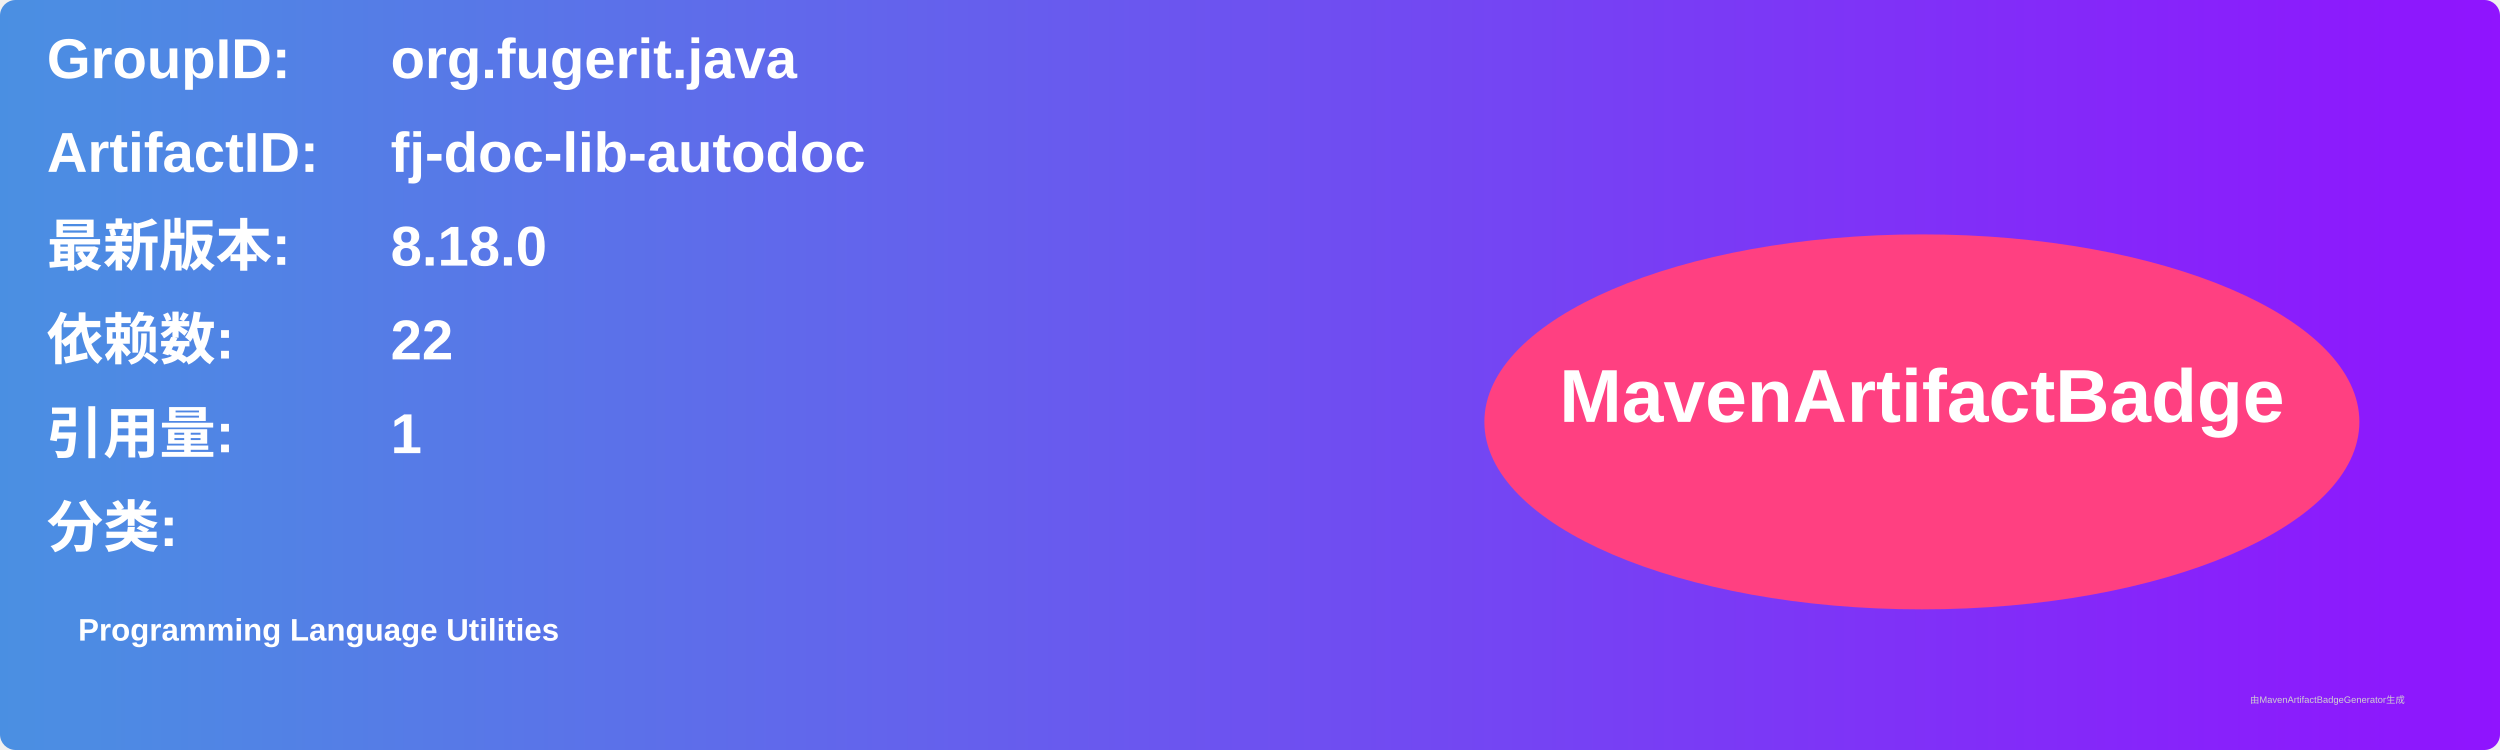
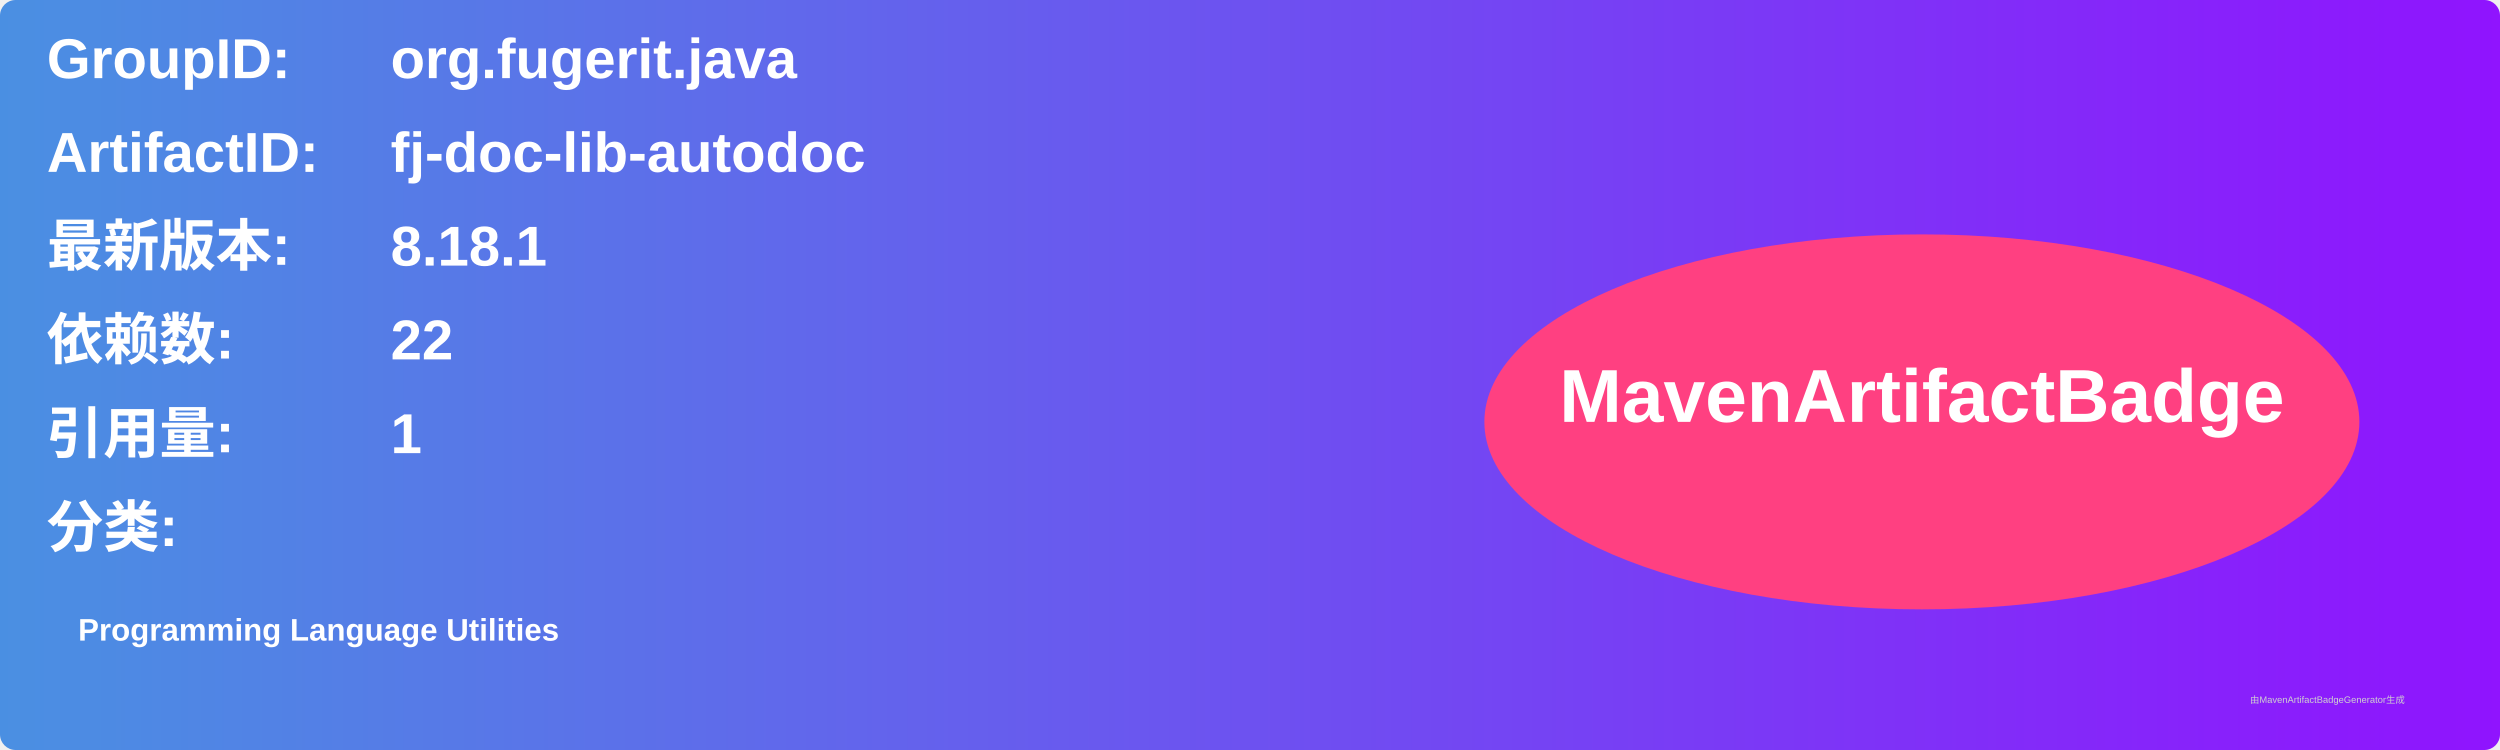
<svg xmlns="http://www.w3.org/2000/svg" width="800" height="240" viewBox="0 0 800 240">
  <linearGradient id="grad" x1="0%" y1="0%" x2="100%" y2="0%">
    <stop offset="0%" stop-color="#4a90e2" />
    <stop offset="100%" stop-color="#9013fe" />
  </linearGradient>
  <rect width="100%" height="100%" rx="5" ry="5" fill="url(#grad)" />
  <g transform="translate(15, 15)">
    <text x="0" y="10" font-family="Arial" font-size="18" fill="white" font-weight="bold" width="260">GroupID:</text>
    <text x="110" y="10" font-family="Arial" font-size="18" fill="white" font-weight="bold" width="460">org.fugerit.java</text>
    <text x="0" y="40" font-family="Arial" font-size="18" fill="white" font-weight="bold" width="260">ArtifactID:</text>
    <text x="110" y="40" font-family="Arial" font-size="18" fill="white" font-weight="bold" width="460">fj-doc-lib-autodoc</text>
    <text x="0" y="70" font-family="Arial" font-size="18" fill="white" font-weight="bold">最新版本:</text>
    <text x="110" y="70" font-family="Arial" font-size="18" fill="white" font-weight="bold">
-       <tspan font-weight="bold">8.18.0</tspan>
+       <tspan font-weight="bold">8.18.1</tspan>
    </text>
    <text x="0" y="100" font-family="Arial" font-size="18" fill="white" font-weight="bold">依赖数: </text>
    <text x="110" y="100" font-family="Arial" font-size="18" fill="white">
      <tspan font-weight="bold">22</tspan>
    </text>
    <text x="0" y="130" font-family="Arial" font-size="18" fill="white" font-weight="bold">引用量: </text>
    <text x="110" y="130" font-family="Arial" font-size="18" fill="white">
      <tspan font-weight="bold">1</tspan>
    </text>
    <text x="0" y="160" font-family="Arial" font-size="18" fill="white" font-weight="bold">分类:</text>
    <text x="10" y="190" font-family="Arial" font-size="10" fill="white">
      <tspan font-weight="bold">Programming Language Utilities</tspan>
    </text>
    <ellipse cx="600" cy="120" rx="140" ry="60" fill="#ff4081" />
    <text x="600" y="120" text-anchor="middle" font-family="Arial" font-size="24" fill="white" font-weight="bold">MavenArtifactBadge</text>
  </g>
  <text x="720" y="225" font-family="Arial" font-size="3" fill="#d0d0d0">由MavenArtifactBadgeGenerator生成</text>
</svg>
